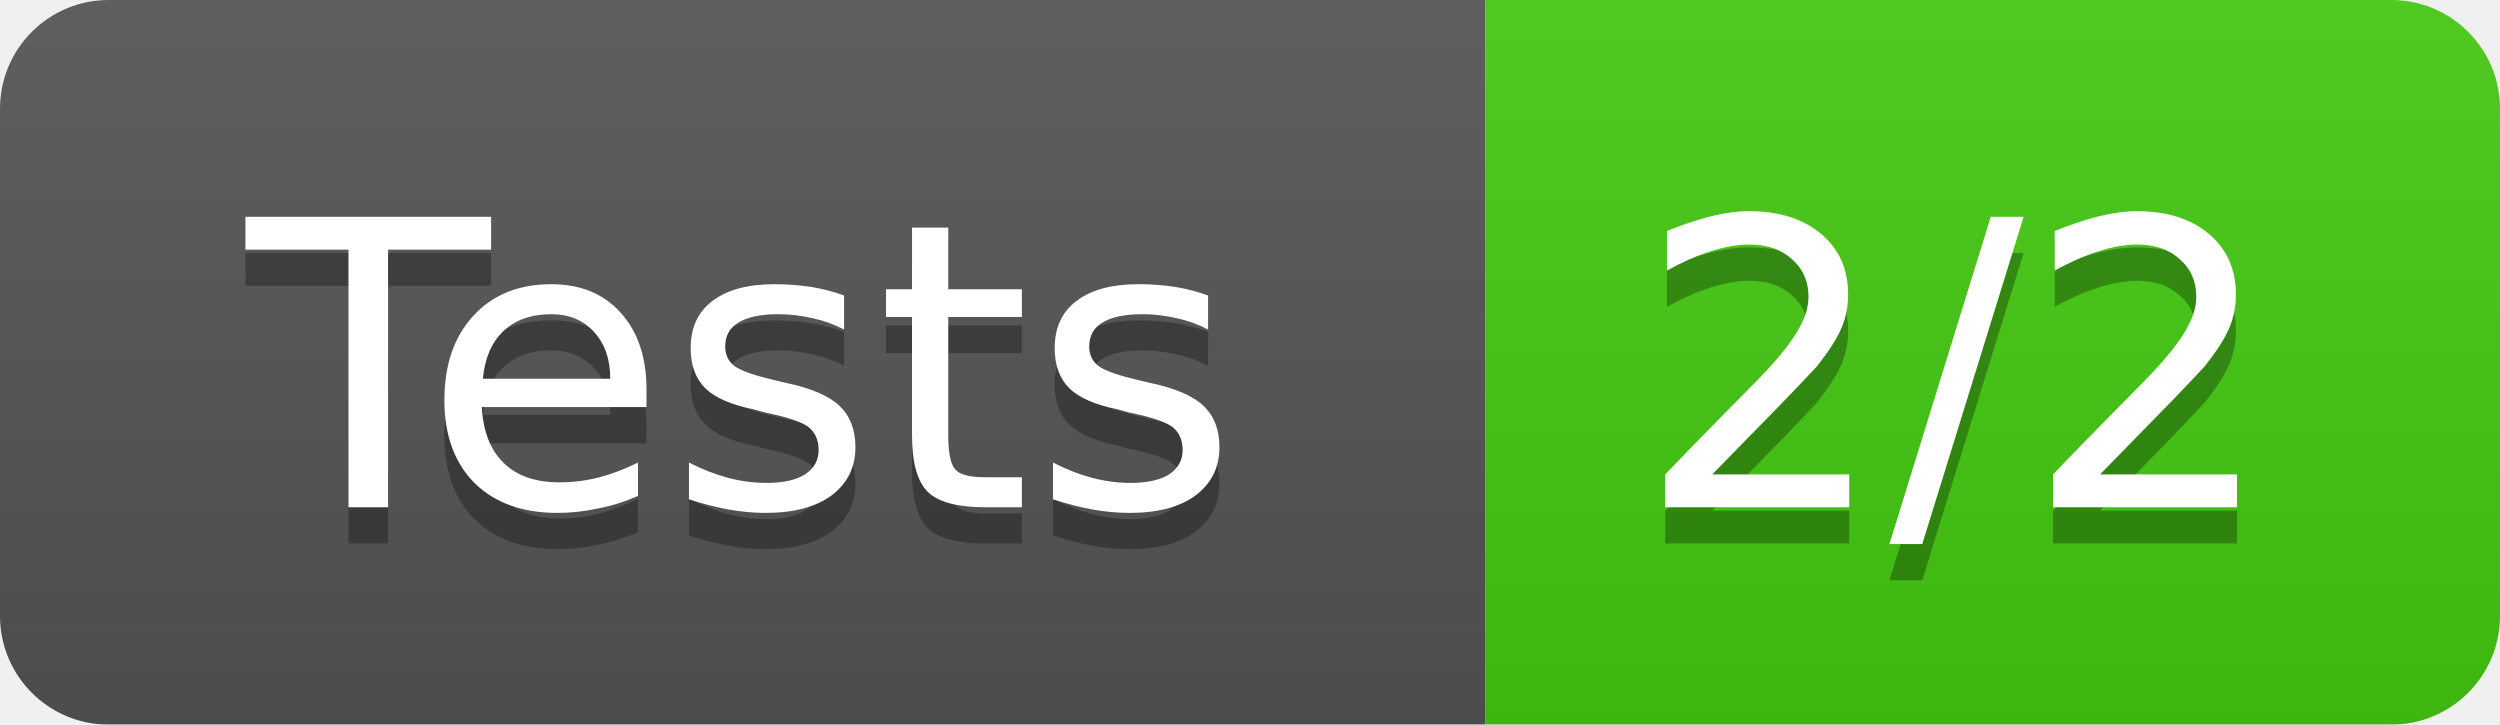
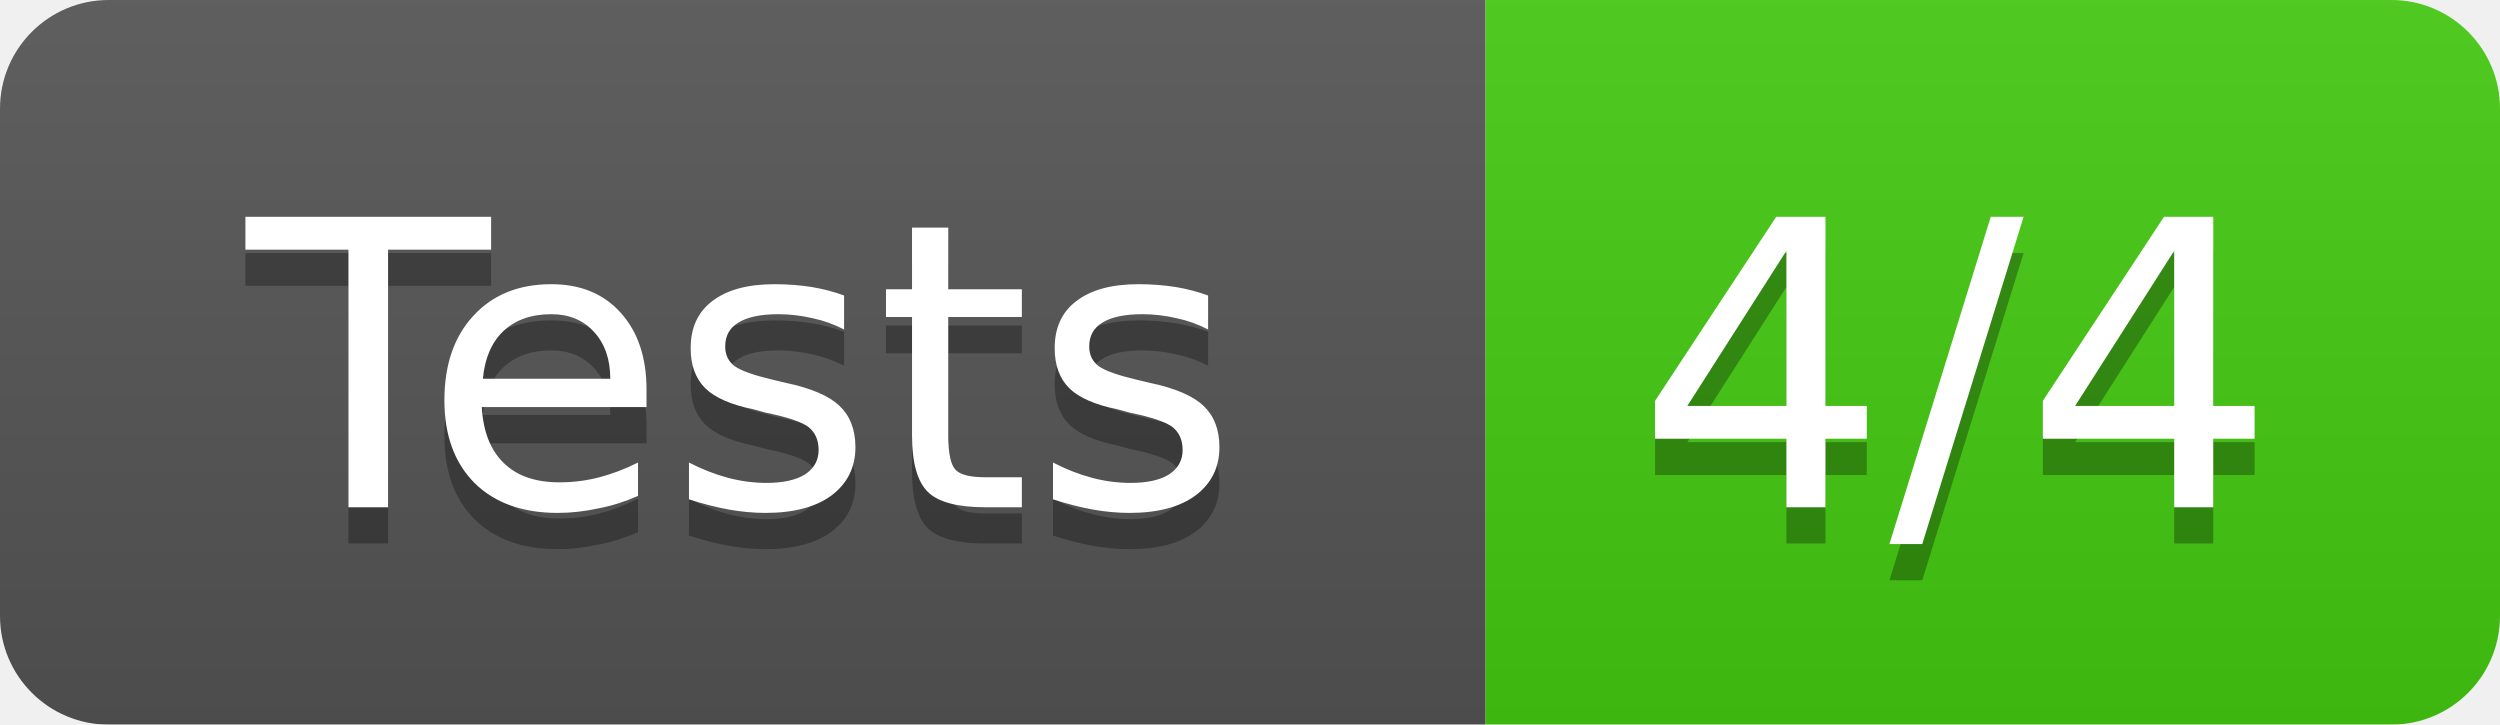
<svg xmlns="http://www.w3.org/2000/svg" width="69" height="20">
  <linearGradient id="b" x2="0" y2="100%">
    <stop offset="0" stop-color="#bbb" stop-opacity=".1" />
    <stop offset="1" stop-opacity=".1" />
  </linearGradient>
  <mask id="a">
    <rect width="69" height="20" rx="3" fill="#fff" />
  </mask>
  <g mask="url(#a)">
    <path fill="#555" d="M0 0h41v20H0z" />
    <path fill="#4C1" d="M41 0h28v20H41z" />
    <path fill="url(#b)" d="M0 0h69v20H0z" />
  </g>
  <g fill="#fff" text-anchor="middle" font-family="Verdana,DejaVu Sans,Geneva,sans-serif" font-size="11">
    <text x="20.5" y="15" fill="#010101" fill-opacity=".3">Tests</text>
    <text x="20.5" y="14">Tests</text>
-     <text x="54" y="15" fill="#010101" fill-opacity=".3">2/2</text>
-     <text x="54" y="14">2/2</text>
+     <text x="54" y="15" fill="#010101" fill-opacity=".3">4/4</text>
+     <text x="54" y="14">4/4</text>
  </g>
</svg>
